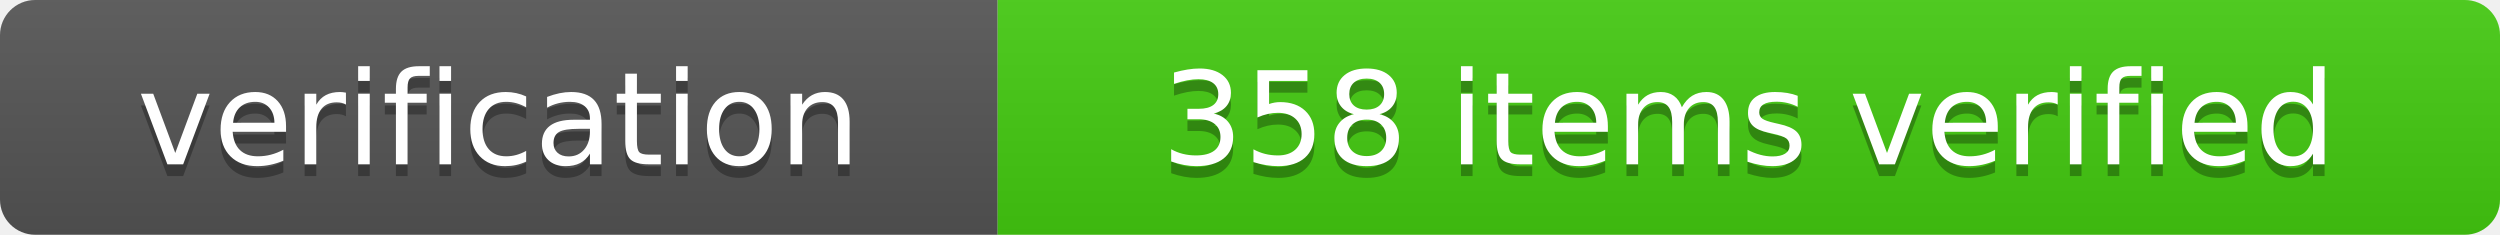
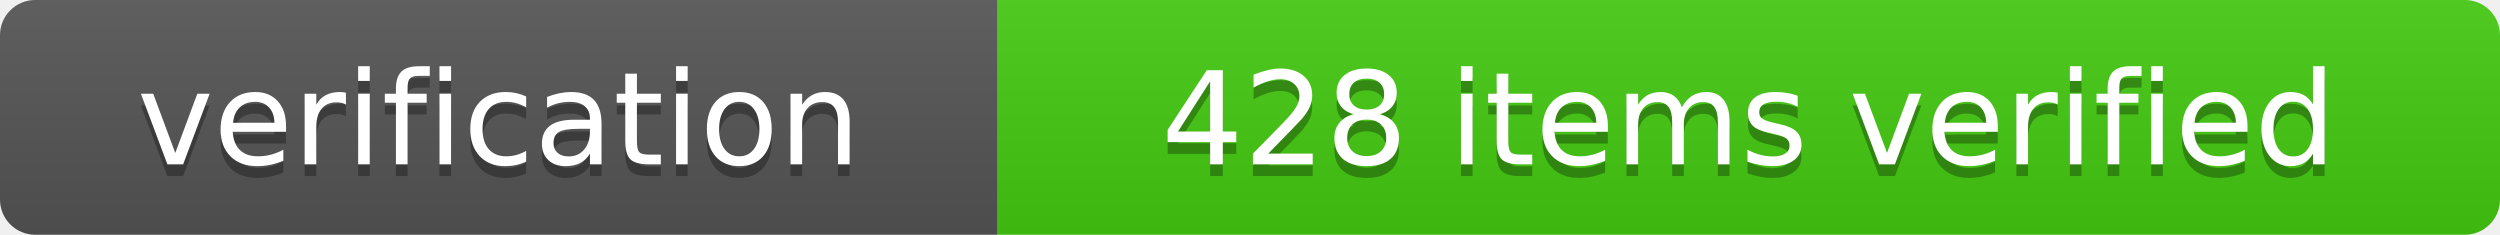
- <svg xmlns="http://www.w3.org/2000/svg" width="213" height="20" role="img" aria-label="verification: 358 items verified">
+ <svg xmlns="http://www.w3.org/2000/svg" width="213" height="20" role="img" aria-label="verification: 428 items verified">
  <linearGradient id="s" x2="0" y2="100%">
    <stop offset="0" stop-color="#bbb" stop-opacity=".1" />
    <stop offset="1" stop-opacity=".1" />
  </linearGradient>
  <clipPath id="r">
    <rect width="213" height="20" rx="3" fill="#fff" />
  </clipPath>
  <g clip-path="url(#r)">
    <rect width="85" height="20" fill="#555" />
    <rect x="85" width="128" height="20" fill="#4c1" />
    <rect width="213" height="20" fill="url(#s)" />
  </g>
  <g fill="#fff" text-anchor="middle" font-family="Verdana,Geneva,DejaVu Sans,sans-serif" text-rendering="geometricPrecision" font-size="110">
    <text aria-hidden="true" x="425" y="150" fill="#010101" fill-opacity=".3" transform="scale(.1)" textLength="650">verification</text>
    <text x="425" y="140" transform="scale(.1)" fill="#fff" textLength="650">verification</text>
-     <text aria-hidden="true" x="1490" y="150" fill="#010101" fill-opacity=".3" transform="scale(.1)" textLength="1180">358 items verified</text>
-     <text x="1490" y="140" transform="scale(.1)" fill="#fff" textLength="1180">358 items verified</text>
+     <text aria-hidden="true" x="1490" y="150" fill="#010101" fill-opacity=".3" transform="scale(.1)" textLength="1180">428 items verified</text>
+     <text x="1490" y="140" transform="scale(.1)" fill="#fff" textLength="1180">428 items verified</text>
  </g>
</svg>
